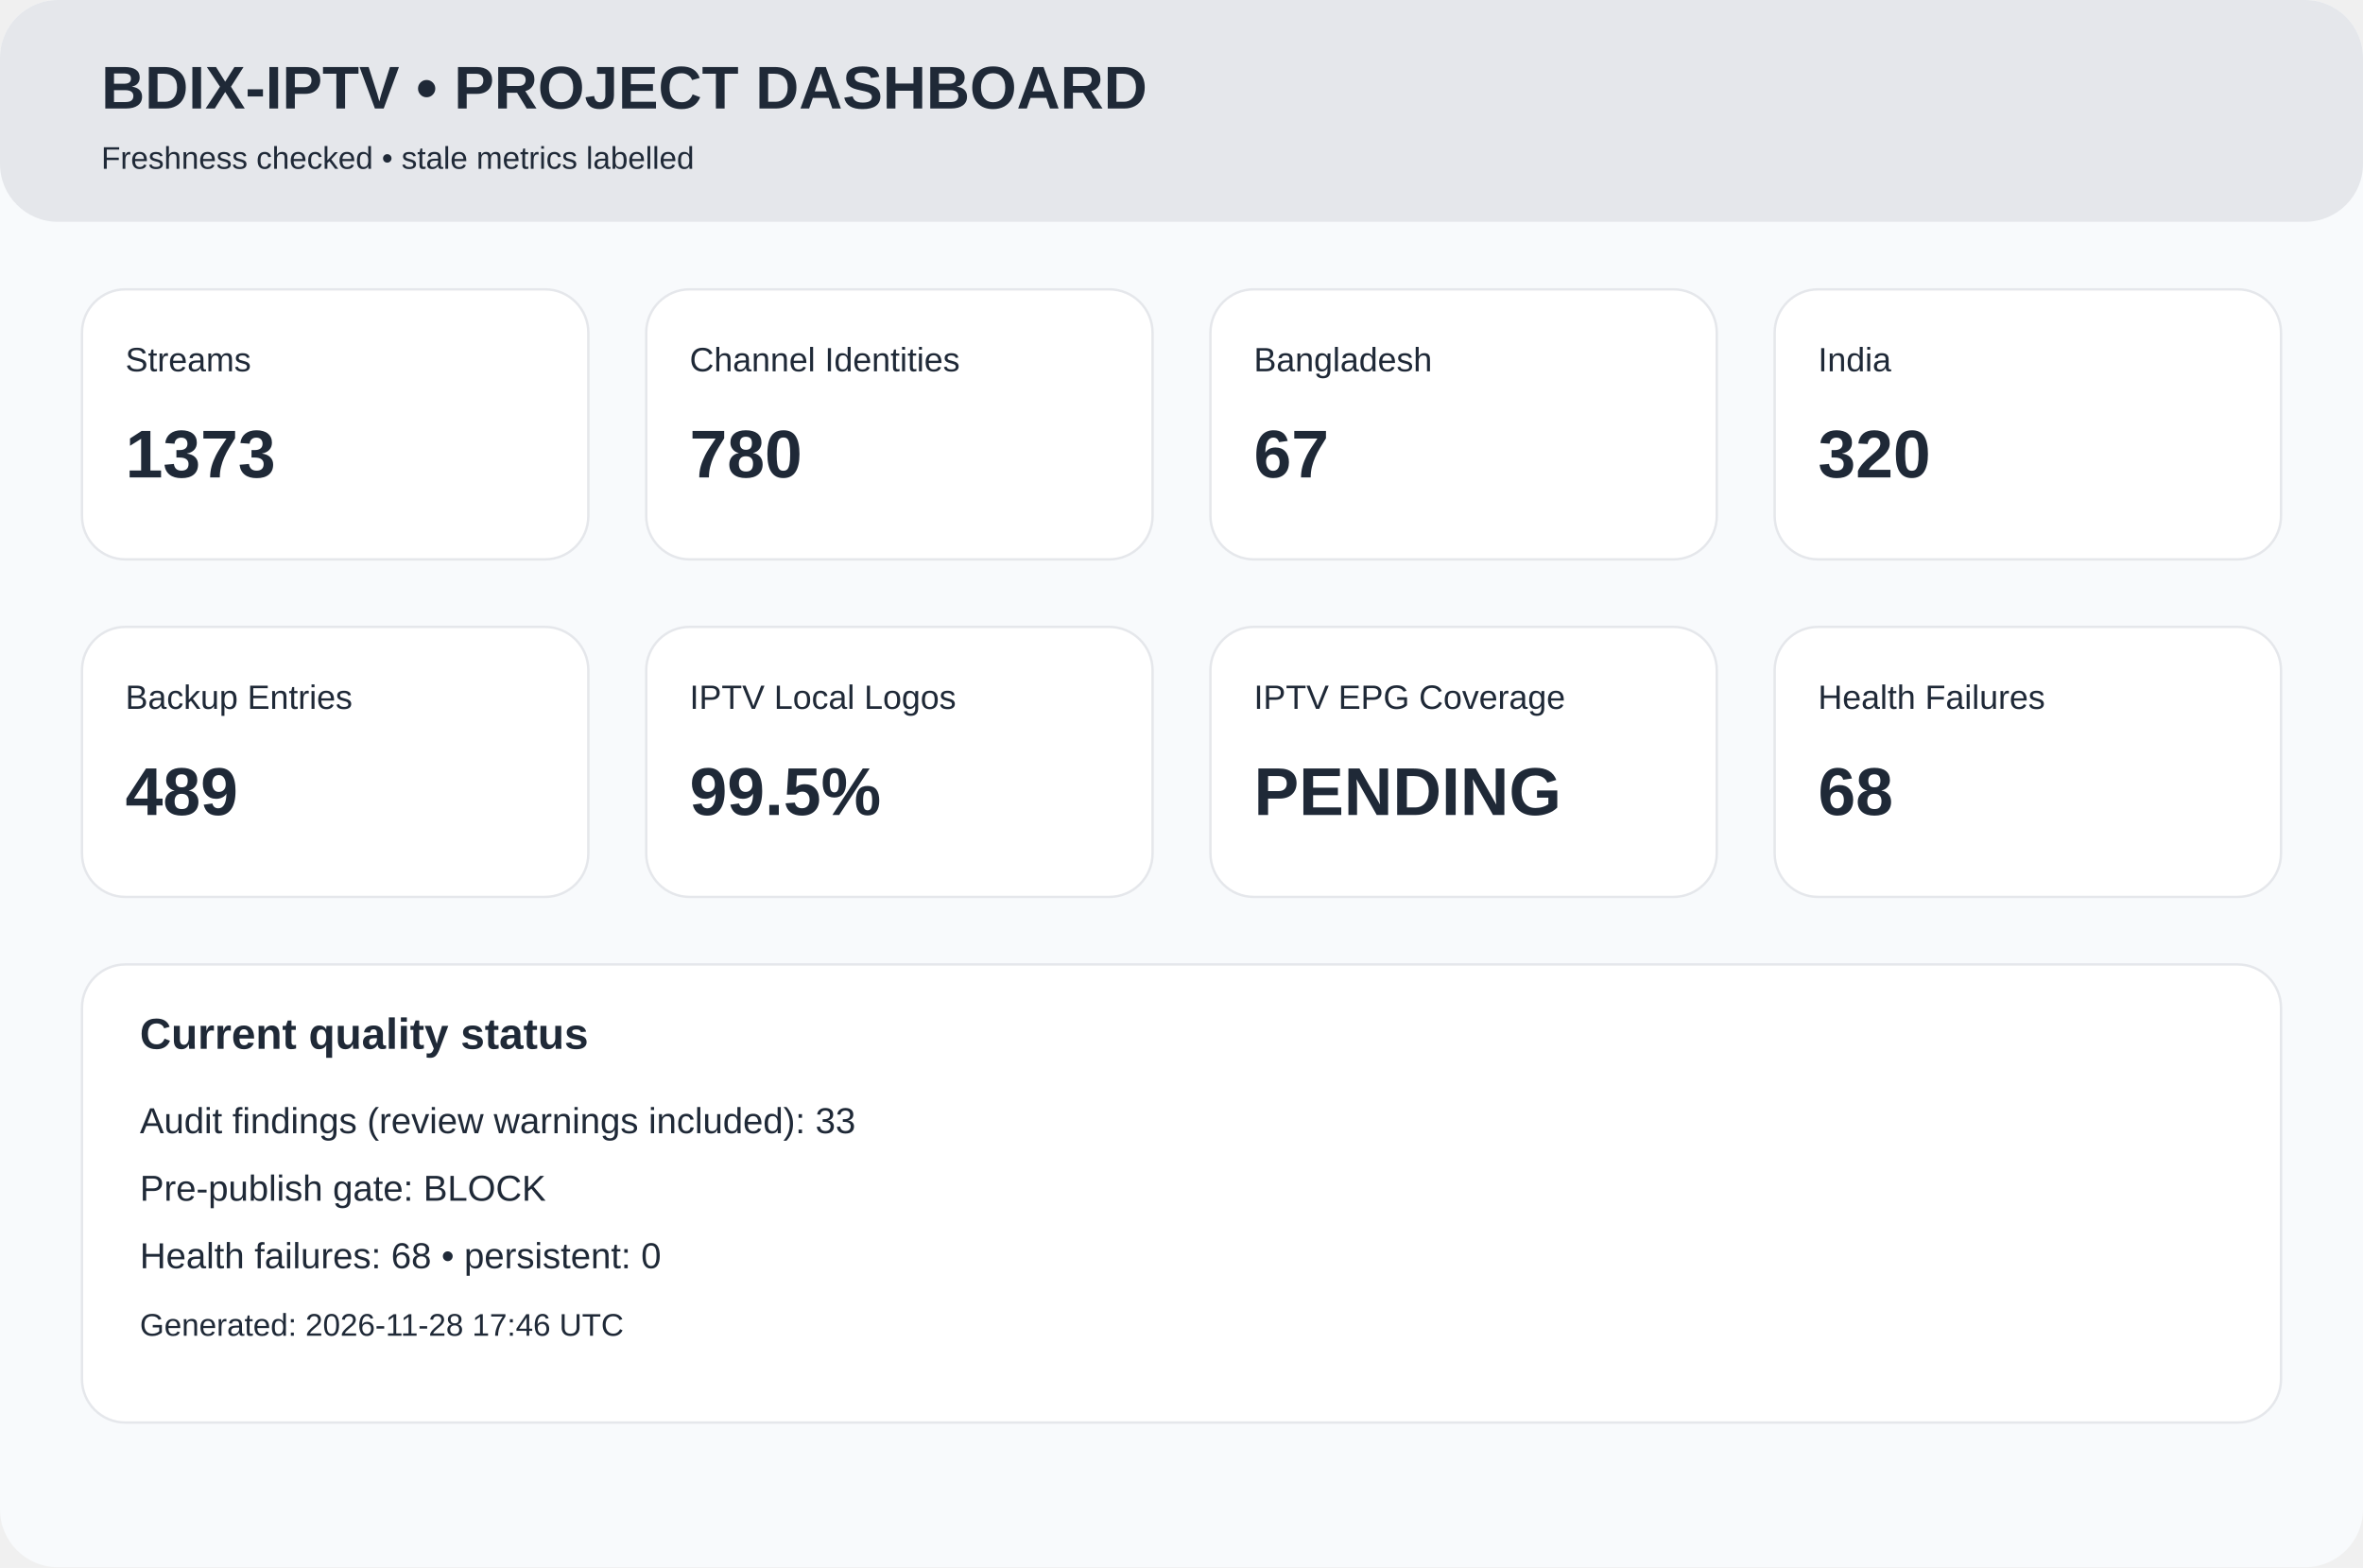
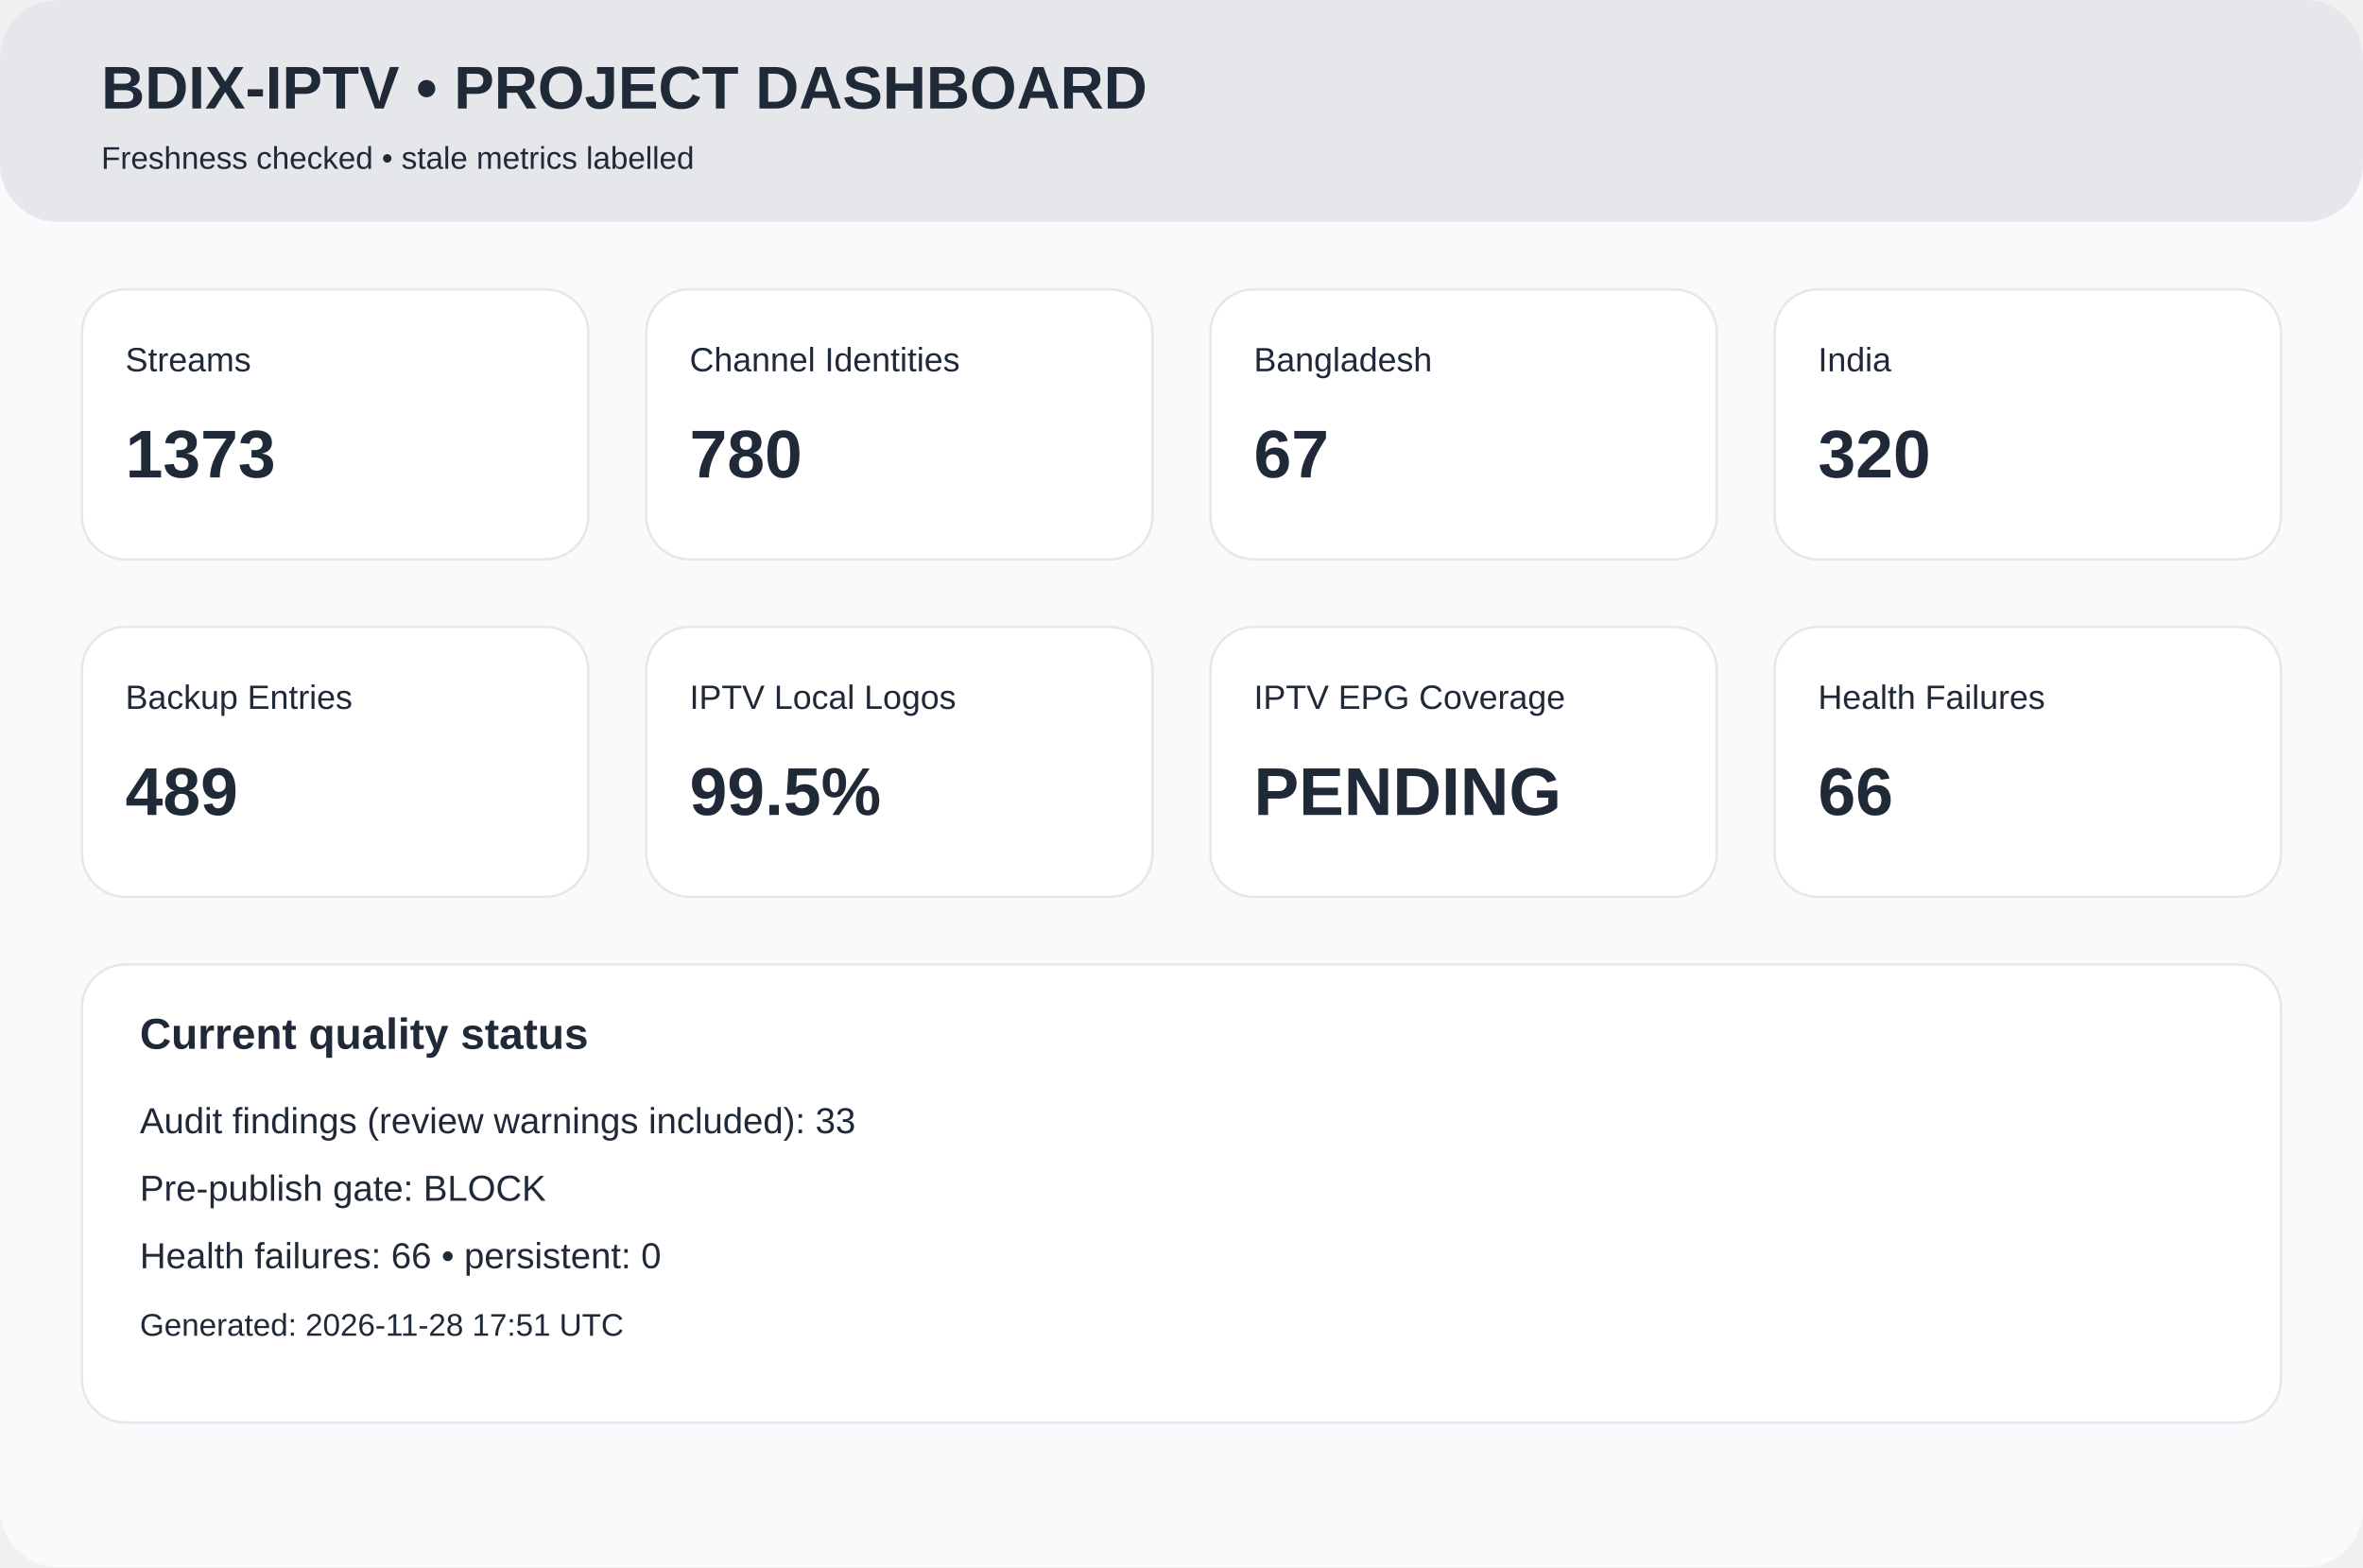
<svg xmlns="http://www.w3.org/2000/svg" width="980" height="650" viewBox="0 0 980 650">
  <rect width="980" height="650" rx="24" fill="#f8fafc" />
  <rect width="980" height="92" rx="24" fill="#e5e7eb" />
  <text x="42" y="45" font-family="Arial,Helvetica,sans-serif" font-size="25px" font-weight="700" fill="#1f2937">BDIX-IPTV • PROJECT DASHBOARD</text>
  <text x="42" y="70" font-family="Arial,Helvetica,sans-serif" font-size="13px" font-weight="400" fill="#1f2937">Freshness checked • stale metrics labelled</text>
  <rect x="34" y="120" width="210" height="112" rx="18" fill="white" stroke="#e5e7eb" />
  <text x="52" y="154" font-family="Arial,Helvetica,sans-serif" font-size="14px" font-weight="400" fill="#1f2937">Streams</text>
  <text x="52" y="198" font-family="Arial,Helvetica,sans-serif" font-size="28px" font-weight="700" fill="#1f2937">1373</text>
  <rect x="268" y="120" width="210" height="112" rx="18" fill="white" stroke="#e5e7eb" />
  <text x="286" y="154" font-family="Arial,Helvetica,sans-serif" font-size="14px" font-weight="400" fill="#1f2937">Channel Identities</text>
  <text x="286" y="198" font-family="Arial,Helvetica,sans-serif" font-size="28px" font-weight="700" fill="#1f2937">780</text>
  <rect x="502" y="120" width="210" height="112" rx="18" fill="white" stroke="#e5e7eb" />
  <text x="520" y="154" font-family="Arial,Helvetica,sans-serif" font-size="14px" font-weight="400" fill="#1f2937">Bangladesh</text>
  <text x="520" y="198" font-family="Arial,Helvetica,sans-serif" font-size="28px" font-weight="700" fill="#1f2937">67</text>
  <rect x="736" y="120" width="210" height="112" rx="18" fill="white" stroke="#e5e7eb" />
  <text x="754" y="154" font-family="Arial,Helvetica,sans-serif" font-size="14px" font-weight="400" fill="#1f2937">India</text>
  <text x="754" y="198" font-family="Arial,Helvetica,sans-serif" font-size="28px" font-weight="700" fill="#1f2937">320</text>
  <rect x="34" y="260" width="210" height="112" rx="18" fill="white" stroke="#e5e7eb" />
  <text x="52" y="294" font-family="Arial,Helvetica,sans-serif" font-size="14px" font-weight="400" fill="#1f2937">Backup Entries</text>
  <text x="52" y="338" font-family="Arial,Helvetica,sans-serif" font-size="28px" font-weight="700" fill="#1f2937">489</text>
  <rect x="268" y="260" width="210" height="112" rx="18" fill="white" stroke="#e5e7eb" />
  <text x="286" y="294" font-family="Arial,Helvetica,sans-serif" font-size="14px" font-weight="400" fill="#1f2937">IPTV Local Logos</text>
  <text x="286" y="338" font-family="Arial,Helvetica,sans-serif" font-size="28px" font-weight="700" fill="#1f2937">99.5%</text>
  <rect x="502" y="260" width="210" height="112" rx="18" fill="white" stroke="#e5e7eb" />
  <text x="520" y="294" font-family="Arial,Helvetica,sans-serif" font-size="14px" font-weight="400" fill="#1f2937">IPTV EPG Coverage</text>
  <text x="520" y="338" font-family="Arial,Helvetica,sans-serif" font-size="28px" font-weight="700" fill="#1f2937">PENDING</text>
  <rect x="736" y="260" width="210" height="112" rx="18" fill="white" stroke="#e5e7eb" />
  <text x="754" y="294" font-family="Arial,Helvetica,sans-serif" font-size="14px" font-weight="400" fill="#1f2937">Health Failures</text>
-   <text x="754" y="338" font-family="Arial,Helvetica,sans-serif" font-size="28px" font-weight="700" fill="#1f2937">68</text>
+   <text x="754" y="338" font-family="Arial,Helvetica,sans-serif" font-size="28px" font-weight="700" fill="#1f2937">66</text>
  <rect x="34" y="400" width="912" height="190" rx="18" fill="white" stroke="#e5e7eb" />
  <text x="58" y="435" font-family="Arial,Helvetica,sans-serif" font-size="18px" font-weight="700" fill="#1f2937">Current quality status</text>
  <text x="58" y="470" font-family="Arial,Helvetica,sans-serif" font-size="15px" font-weight="400" fill="#1f2937">Audit findings (review warnings included): 33</text>
  <text x="58" y="498" font-family="Arial,Helvetica,sans-serif" font-size="15px" font-weight="400" fill="#1f2937">Pre-publish gate: BLOCK</text>
-   <text x="58" y="526" font-family="Arial,Helvetica,sans-serif" font-size="15px" font-weight="400" fill="#1f2937">Health failures: 68 • persistent: 0</text>
-   <text x="58" y="554" font-family="Arial,Helvetica,sans-serif" font-size="13px" font-weight="400" fill="#1f2937">Generated: 2026-11-28 17:46 UTC</text>
+   <text x="58" y="526" font-family="Arial,Helvetica,sans-serif" font-size="15px" font-weight="400" fill="#1f2937">Health failures: 66 • persistent: 0</text>
+   <text x="58" y="554" font-family="Arial,Helvetica,sans-serif" font-size="13px" font-weight="400" fill="#1f2937">Generated: 2026-11-28 17:51 UTC</text>
</svg>
